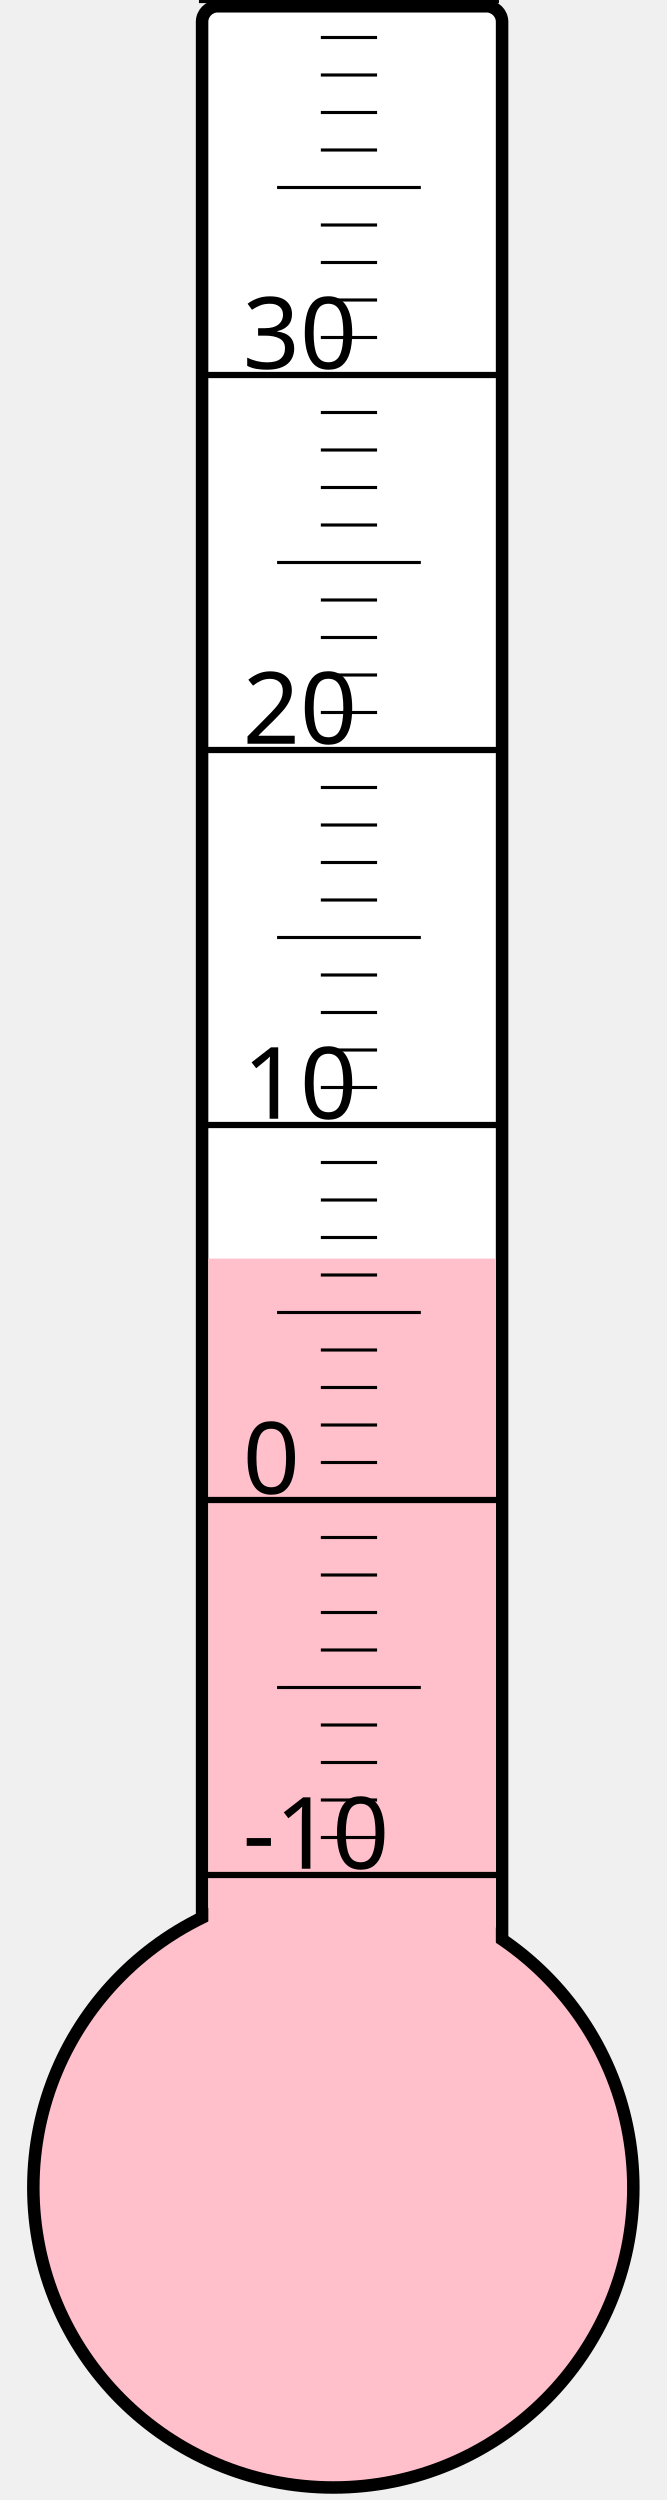
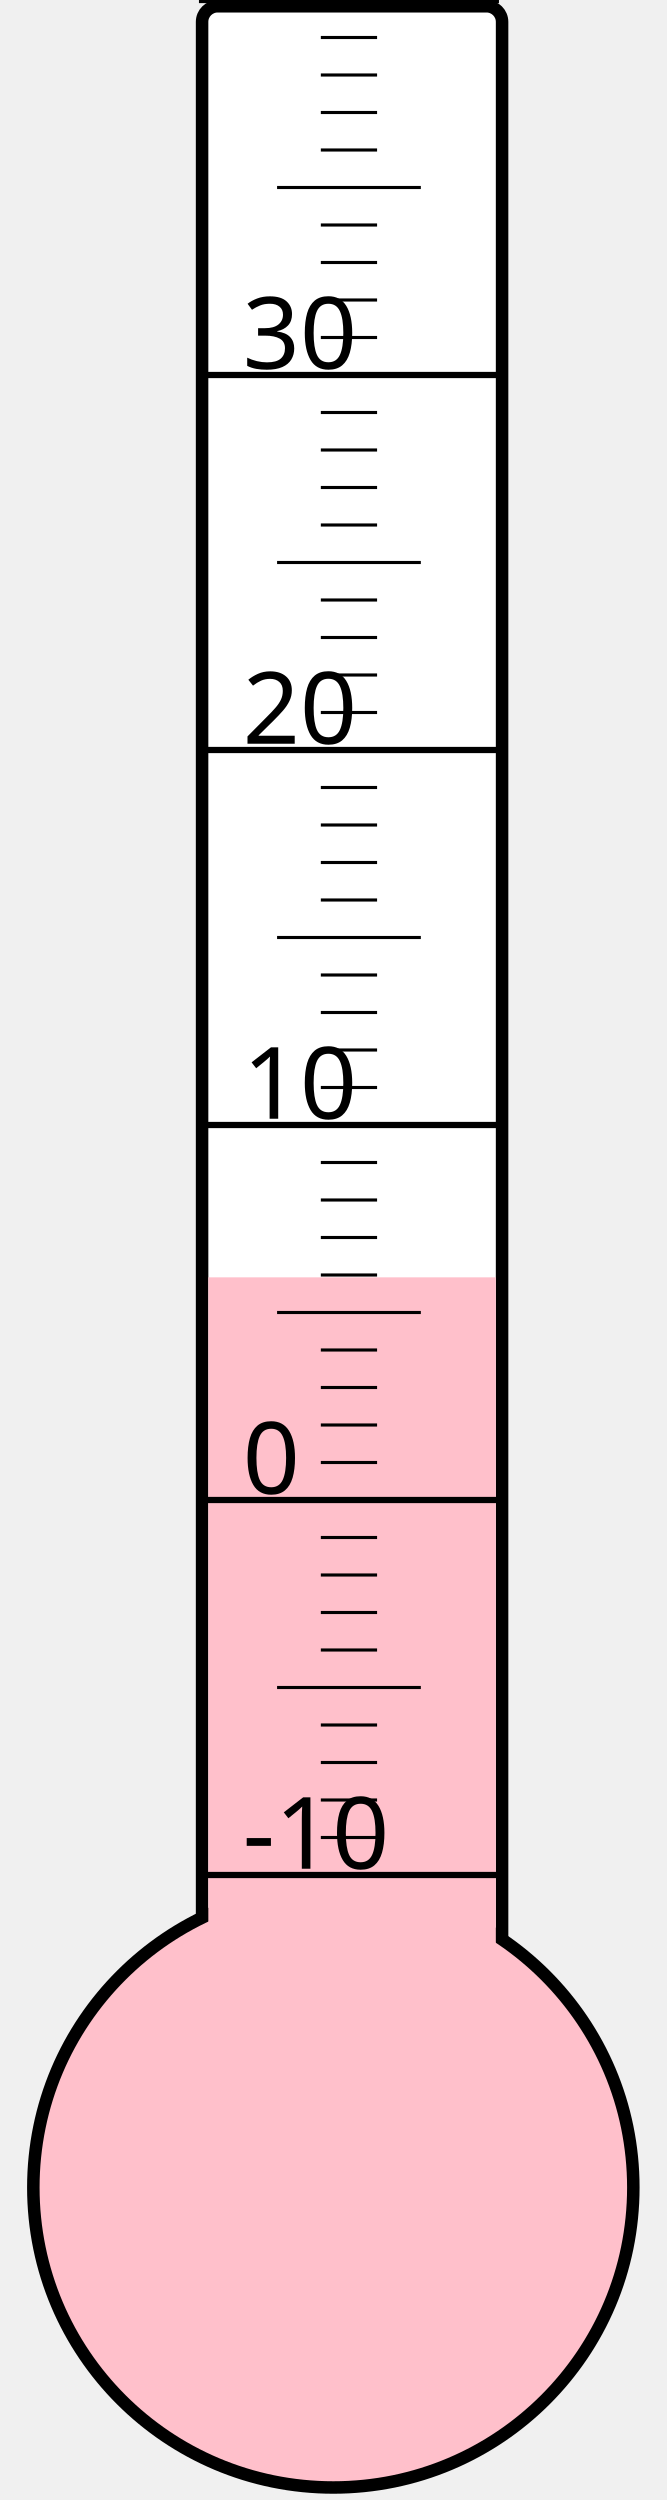
<svg xmlns="http://www.w3.org/2000/svg" width="40px" height="150px" viewBox="0 0 200 800">
  <rect width="200" height="800" x="0" y="0" style="fill: #ffffeb; fill-opacity: 0;" />
  <rect width="96" height="680" x="58" y="2" rx="5" ry="5" style="fill: white; fill-opacity: 1; stroke: black; stroke-width: 4;" />
  <circle cx="100" cy="700" r="96" style="fill: pink; stroke: black; stroke-width: 4;" />
-   <rect width="92" height="297.25" x="60" y="402.75" style="fill: pink; fill-opacity: 1; stroke-width: 0;" />
+   <rect width="92" height="291.25" x="60" y="408.75" style="fill: pink; fill-opacity: 1; stroke-width: 0;" />
  <text x="71" y="598" style="font-family: sans-serif; font-size: 24pt;">-10</text>
  <text x="71" y="478" style="font-family: sans-serif; font-size: 24pt;">0</text>
  <text x="71" y="358" style="font-family: sans-serif; font-size: 24pt;">10</text>
  <text x="71" y="238" style="font-family: sans-serif; font-size: 24pt;">20</text>
  <text x="71" y="118" style="font-family: sans-serif; font-size: 24pt;">30</text>
  <g style="stroke: black;">
    <line x1="57" y1="600" x2="153" y2="600" style="stroke-width: 2;" />
    <line x1="96" y1="588" x2="114" y2="588" style="stroke-width: 1;" />
    <line x1="96" y1="576" x2="114" y2="576" style="stroke-width: 1;" />
    <line x1="96" y1="564" x2="114" y2="564" style="stroke-width: 1;" />
    <line x1="96" y1="552" x2="114" y2="552" style="stroke-width: 1;" />
    <line x1="82" y1="540" x2="128" y2="540" style="stroke-width: 1;" />
    <line x1="96" y1="528" x2="114" y2="528" style="stroke-width: 1;" />
    <line x1="96" y1="516" x2="114" y2="516" style="stroke-width: 1;" />
    <line x1="96" y1="504" x2="114" y2="504" style="stroke-width: 1;" />
    <line x1="96" y1="492" x2="114" y2="492" style="stroke-width: 1;" />
    <line x1="57" y1="480" x2="153" y2="480" style="stroke-width: 2;" />
    <line x1="96" y1="468" x2="114" y2="468" style="stroke-width: 1;" />
    <line x1="96" y1="456" x2="114" y2="456" style="stroke-width: 1;" />
    <line x1="96" y1="444" x2="114" y2="444" style="stroke-width: 1;" />
    <line x1="96" y1="432" x2="114" y2="432" style="stroke-width: 1;" />
    <line x1="82" y1="420" x2="128" y2="420" style="stroke-width: 1;" />
    <line x1="96" y1="408" x2="114" y2="408" style="stroke-width: 1;" />
    <line x1="96" y1="396" x2="114" y2="396" style="stroke-width: 1;" />
    <line x1="96" y1="384" x2="114" y2="384" style="stroke-width: 1;" />
    <line x1="96" y1="372" x2="114" y2="372" style="stroke-width: 1;" />
    <line x1="57" y1="360" x2="153" y2="360" style="stroke-width: 2;" />
    <line x1="96" y1="348" x2="114" y2="348" style="stroke-width: 1;" />
    <line x1="96" y1="336" x2="114" y2="336" style="stroke-width: 1;" />
    <line x1="96" y1="324" x2="114" y2="324" style="stroke-width: 1;" />
    <line x1="96" y1="312" x2="114" y2="312" style="stroke-width: 1;" />
    <line x1="82" y1="300" x2="128" y2="300" style="stroke-width: 1;" />
    <line x1="96" y1="288" x2="114" y2="288" style="stroke-width: 1;" />
    <line x1="96" y1="276" x2="114" y2="276" style="stroke-width: 1;" />
    <line x1="96" y1="264" x2="114" y2="264" style="stroke-width: 1;" />
    <line x1="96" y1="252" x2="114" y2="252" style="stroke-width: 1;" />
    <line x1="57" y1="240" x2="153" y2="240" style="stroke-width: 2;" />
    <line x1="96" y1="228" x2="114" y2="228" style="stroke-width: 1;" />
    <line x1="96" y1="216" x2="114" y2="216" style="stroke-width: 1;" />
    <line x1="96" y1="204" x2="114" y2="204" style="stroke-width: 1;" />
    <line x1="96" y1="192" x2="114" y2="192" style="stroke-width: 1;" />
    <line x1="82" y1="180" x2="128" y2="180" style="stroke-width: 1;" />
    <line x1="96" y1="168" x2="114" y2="168" style="stroke-width: 1;" />
    <line x1="96" y1="156" x2="114" y2="156" style="stroke-width: 1;" />
    <line x1="96" y1="144" x2="114" y2="144" style="stroke-width: 1;" />
    <line x1="96" y1="132" x2="114" y2="132" style="stroke-width: 1;" />
    <line x1="57" y1="120" x2="153" y2="120" style="stroke-width: 2;" />
    <line x1="96" y1="108" x2="114" y2="108" style="stroke-width: 1;" />
    <line x1="96" y1="96" x2="114" y2="96" style="stroke-width: 1;" />
    <line x1="96" y1="84" x2="114" y2="84" style="stroke-width: 1;" />
    <line x1="96" y1="72" x2="114" y2="72" style="stroke-width: 1;" />
    <line x1="82" y1="60" x2="128" y2="60" style="stroke-width: 1;" />
    <line x1="96" y1="48" x2="114" y2="48" style="stroke-width: 1;" />
    <line x1="96" y1="36" x2="114" y2="36" style="stroke-width: 1;" />
    <line x1="96" y1="24" x2="114" y2="24" style="stroke-width: 1;" />
    <line x1="96" y1="12" x2="114" y2="12" style="stroke-width: 1;" />
    <line x1="57" y1="0" x2="153" y2="0" style="stroke-width: 2;" />
  </g>
</svg>
